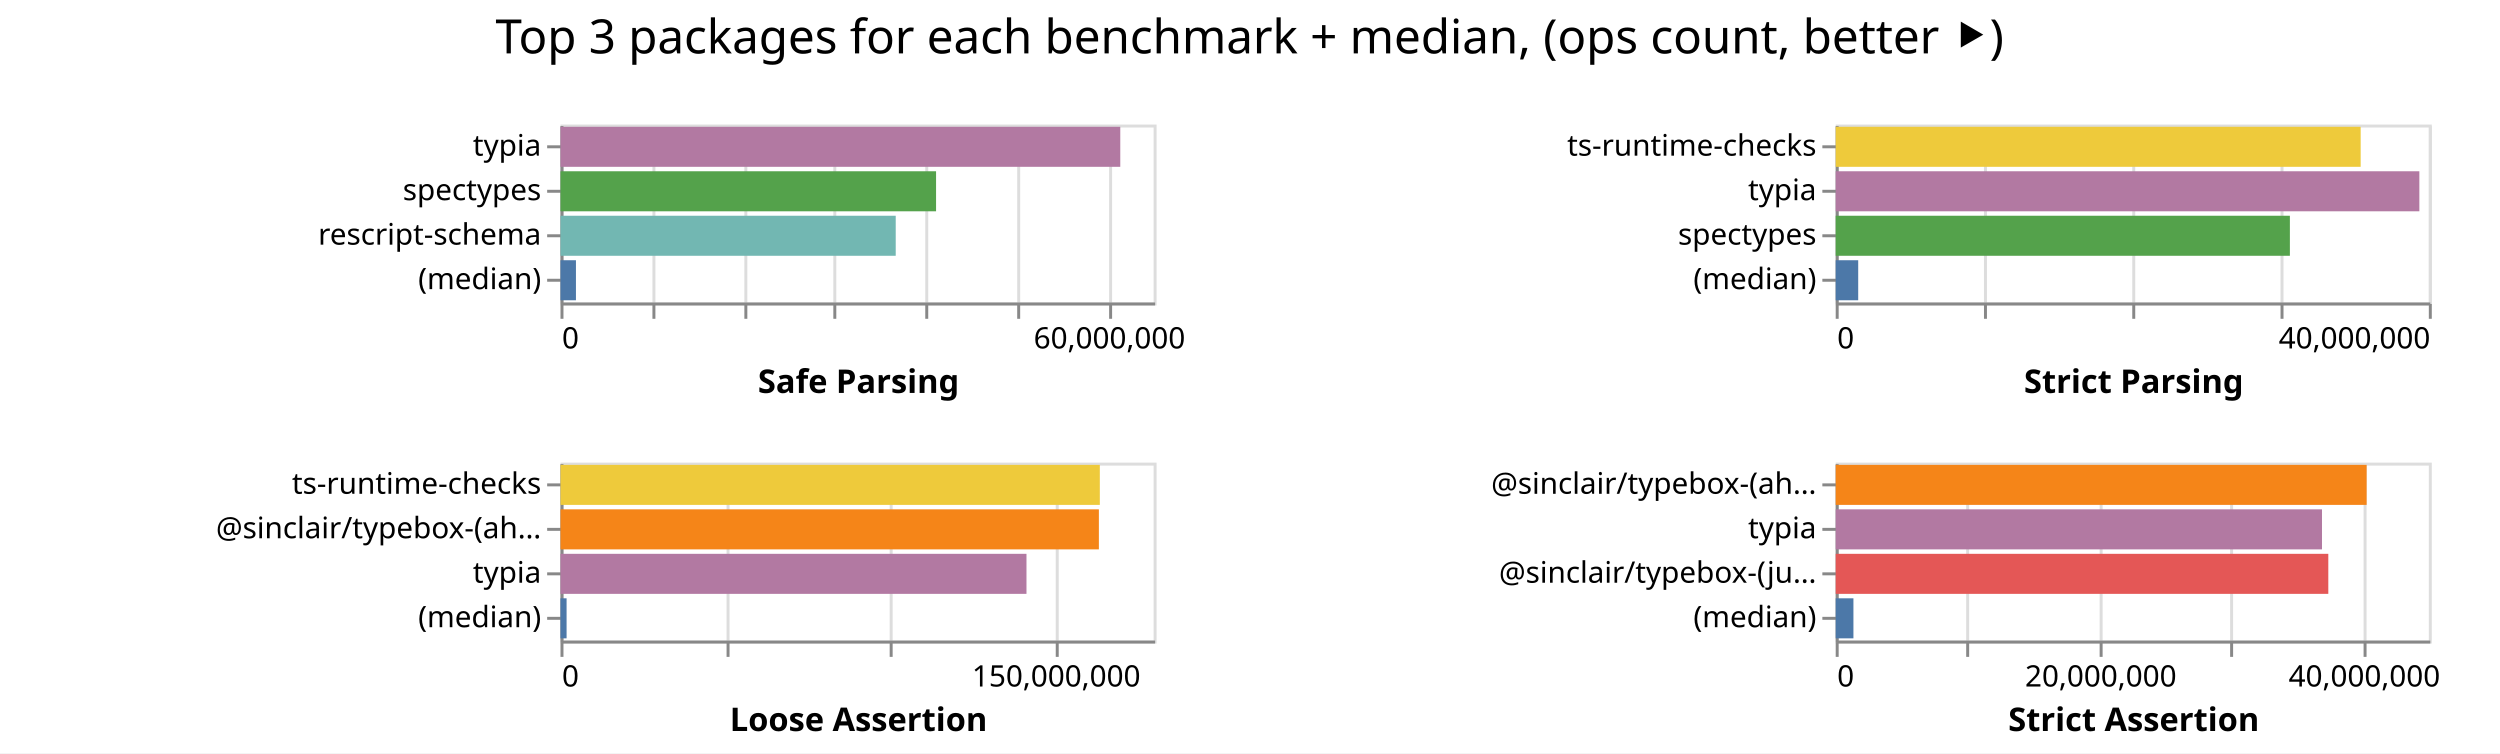
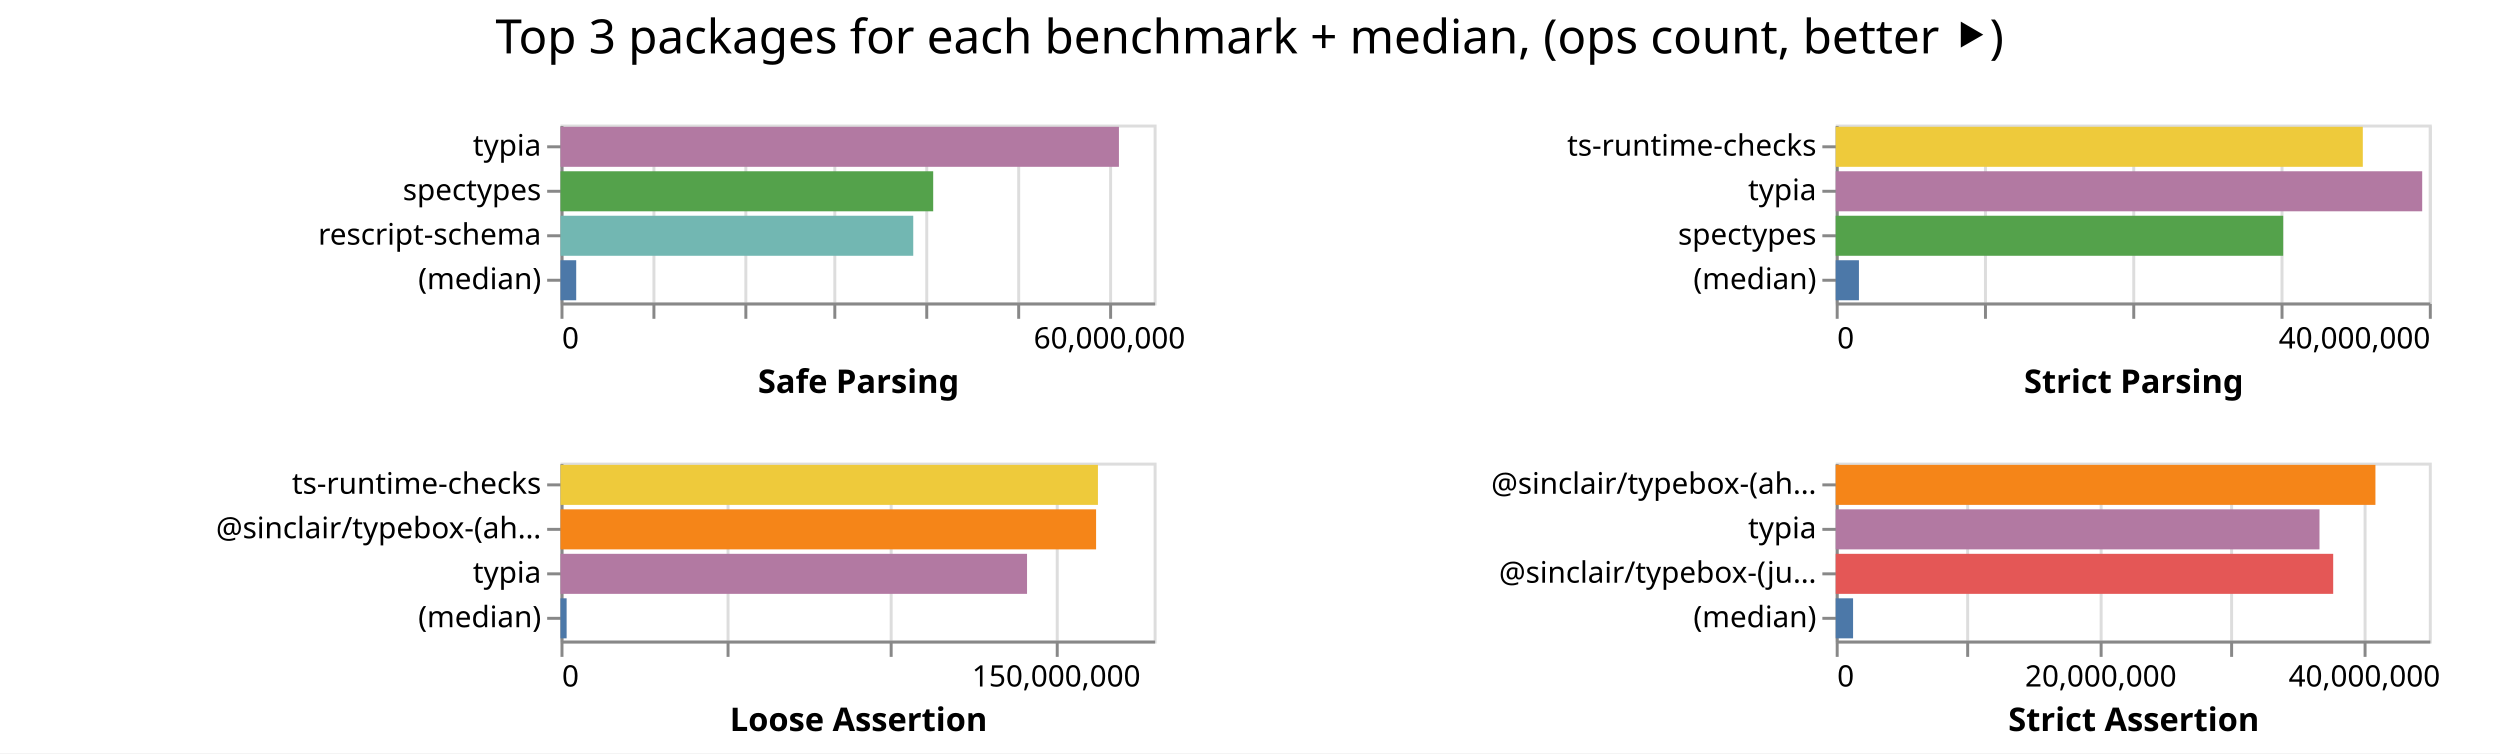
<svg xmlns="http://www.w3.org/2000/svg" class="marks" width="843" height="254">
  <path fill="#fff" d="M0 0h843v254H0z" />
  <g class="mark-group role-frame root" aria-roledescription="group mark container" fill="none" stroke-miterlimit="10">
    <path class="background" aria-hidden="true" d="M189 42Z" />
    <g class="mark-group role-scope child__Safe_Parsing_group" aria-roledescription="group mark container">
      <path class="background" aria-hidden="true" d="M189.5 42.5h200v60h-200Z" stroke="#ddd" />
      <g class="mark-group role-axis" aria-hidden="true">
        <path class="background" aria-hidden="true" d="M189.5 102.5Z" pointer-events="none" />
        <g class="mark-rule role-axis-grid" pointer-events="none" stroke="#ddd">
          <path d="M189.5 102.5v-60M220.5 102.5v-60M251.5 102.5v-60M281.5 102.5v-60M312.5 102.5v-60M343.5 102.5v-60M374.5 102.5v-60" />
        </g>
      </g>
      <g pointer-events="none" class="mark-group role-axis" aria-roledescription="axis" aria-label="X-axis titled 'Safe Parsing' for a linear scale with values from 0 to 65,000,000">
        <path class="background" aria-hidden="true" d="M189.5 102.5Z" />
        <g class="mark-rule role-axis-tick" stroke="#888">
          <path d="M189.5 102.5v5M220.5 102.5v5M251.5 102.5v5M281.5 102.5v5M312.5 102.5v5M343.5 102.5v5M374.5 102.5v5" />
        </g>
        <g class="mark-text role-axis-label" font-family="sans-serif" font-size="10" fill="#000">
          <text transform="translate(189.5 117.5)">0</text>
          <text text-anchor="middle" transform="translate(374.115 117.5)">60,000,000</text>
        </g>
        <path stroke="#888" d="M189.5 102.5h200" class="mark-rule role-axis-domain" />
        <text text-anchor="middle" transform="translate(289.5 132.5)" font-family="sans-serif" font-size="11" font-weight="bold" fill="#000" class="mark-text role-axis-title">Safe Parsing</text>
      </g>
      <g pointer-events="none" class="mark-group role-axis" aria-roledescription="axis" aria-label="Y-axis for a discrete scale with 4 values: typia, spectypes, rescript-schema, (median)">
        <path class="background" aria-hidden="true" d="M189.5 42.5Z" />
        <g class="mark-rule role-axis-tick" stroke="#888">
          <path d="M189.5 49.5h-5M189.5 64.5h-5M189.5 79.5h-5M189.5 94.5h-5" />
        </g>
        <g class="mark-text role-axis-label" text-anchor="end" font-family="sans-serif" font-size="10" fill="#000">
          <text transform="translate(182.5 52.5)">typia</text>
          <text transform="translate(182.5 67.5)">spectypes</text>
          <text transform="translate(182.5 82.5)">rescript-schema</text>
          <text transform="translate(182.5 97.5)">(median)</text>
        </g>
        <path stroke="#888" d="M189.5 42.5v60" class="mark-rule role-axis-domain" />
      </g>
      <g class="mark-rect role-mark child__Safe_Parsing_marks" aria-roledescription="rect mark container">
-         <path aria-label="Safe Parsing: 61346499; name: typia" aria-roledescription="bar" d="M189 42.75h188.758v13.5H189Z" fill="#b279a2" />
-         <path aria-label="Safe Parsing: 41158584; name: spectypes" aria-roledescription="bar" d="M189 57.75h126.642v13.5H189Z" fill="#54a24b" />
-         <path aria-label="Safe Parsing: 36736976; name: rescript-schema" aria-roledescription="bar" d="M189 72.75h113.037v13.5H189Z" fill="#72b7b2" />
-         <path aria-label="Safe Parsing: 1692857; name: (median)" aria-roledescription="bar" d="M189 87.75h5.209v13.5H189Z" fill="#4c78a8" />
+         <path aria-label="Safe Parsing: 61199151; name: typia" aria-roledescription="bar" d="M189 42.75h188.305v13.5H189Z" fill="#b279a2" />
+         <path aria-label="Safe Parsing: 40843593; name: spectypes" aria-roledescription="bar" d="M189 57.75h125.673v13.5H189Z" fill="#54a24b" />
+         <path aria-label="Safe Parsing: 38657362; name: rescript-schema" aria-roledescription="bar" d="M189 72.75h118.946v13.5H189Z" fill="#72b7b2" />
+         <path aria-label="Safe Parsing: 1721513; name: (median)" aria-roledescription="bar" d="M189 87.75h5.297v13.5H189Z" fill="#4c78a8" />
      </g>
    </g>
    <g class="mark-group role-scope child__Strict_Parsing_group" aria-roledescription="group mark container">
      <path class="background" aria-hidden="true" d="M619.5 42.5h200v60h-200Z" stroke="#ddd" />
      <g class="mark-group role-axis" aria-hidden="true">
        <path class="background" aria-hidden="true" d="M619.5 102.5Z" pointer-events="none" />
        <g class="mark-rule role-axis-grid" pointer-events="none" stroke="#ddd">
          <path d="M619.5 102.5v-60M669.5 102.5v-60M719.5 102.5v-60M769.5 102.5v-60M819.5 102.5v-60" />
        </g>
      </g>
      <g pointer-events="none" class="mark-group role-axis" aria-roledescription="axis" aria-label="X-axis titled 'Strict Parsing' for a linear scale with values from 0 to 40,000,000">
        <path class="background" aria-hidden="true" d="M619.5 102.5Z" />
        <g class="mark-rule role-axis-tick" stroke="#888">
          <path d="M619.5 102.5v5M669.5 102.5v5M719.5 102.5v5M769.5 102.5v5M819.5 102.5v5" />
        </g>
        <g class="mark-text role-axis-label" font-family="sans-serif" font-size="10" fill="#000">
          <text transform="translate(619.5 117.5)">0</text>
          <text text-anchor="end" transform="translate(819.5 117.5)">40,000,000</text>
        </g>
        <path stroke="#888" d="M619.5 102.5h200" class="mark-rule role-axis-domain" />
        <text text-anchor="middle" transform="translate(719.5 132.5)" font-family="sans-serif" font-size="11" font-weight="bold" fill="#000" class="mark-text role-axis-title">Strict Parsing</text>
      </g>
      <g pointer-events="none" class="mark-group role-axis" aria-roledescription="axis" aria-label="Y-axis for a discrete scale with 4 values: ts-runtime-checks, typia, spectypes, (median)">
        <path class="background" aria-hidden="true" d="M619.5 42.5Z" />
        <g class="mark-rule role-axis-tick" stroke="#888">
          <path d="M619.5 49.5h-5M619.5 64.5h-5M619.5 79.5h-5M619.5 94.5h-5" />
        </g>
        <g class="mark-text role-axis-label" text-anchor="end" font-family="sans-serif" font-size="10" fill="#000">
          <text transform="translate(612.5 52.5)">ts-runtime-checks</text>
          <text transform="translate(612.5 67.5)">typia</text>
          <text transform="translate(612.5 82.5)">spectypes</text>
          <text transform="translate(612.5 97.5)">(median)</text>
        </g>
        <path stroke="#888" d="M619.5 42.5v60" class="mark-rule role-axis-domain" />
      </g>
      <g class="mark-rect role-mark child__Strict_Parsing_marks" aria-roledescription="rect mark container">
-         <path aria-label="Strict Parsing: 35403260; name: ts-runtime-checks" aria-roledescription="bar" d="M619 42.75h177.016v13.5H619Z" fill="#eeca3b" />
-         <path aria-label="Strict Parsing: 39361613; name: typia" aria-roledescription="bar" d="M619 57.75h196.808v13.5H619Z" fill="#b279a2" />
-         <path aria-label="Strict Parsing: 30629509; name: spectypes" aria-roledescription="bar" d="M619 72.75h153.148v13.5H619Z" fill="#54a24b" />
-         <path aria-label="Strict Parsing: 1517236; name: (median)" aria-roledescription="bar" d="M619 87.75h7.586v13.5H619Z" fill="#4c78a8" />
+         <path aria-label="Strict Parsing: 35547550; name: ts-runtime-checks" aria-roledescription="bar" d="M619 42.75h177.738v13.5H619Z" fill="#eeca3b" />
+         <path aria-label="Strict Parsing: 39552797; name: typia" aria-roledescription="bar" d="M619 57.75h197.764v13.5H619Z" fill="#b279a2" />
+         <path aria-label="Strict Parsing: 30178480; name: spectypes" aria-roledescription="bar" d="M619 72.75h150.892v13.5H619Z" fill="#54a24b" />
+         <path aria-label="Strict Parsing: 1566376; name: (median)" aria-roledescription="bar" d="M619 87.75h7.832v13.5H619Z" fill="#4c78a8" />
      </g>
    </g>
    <g class="mark-group role-scope child__Loose_Assertion_group" aria-roledescription="group mark container">
      <path class="background" aria-hidden="true" d="M189.5 156.5h200v60h-200Z" stroke="#ddd" />
      <g class="mark-group role-axis" aria-hidden="true">
        <path class="background" aria-hidden="true" d="M189.5 216.5Z" pointer-events="none" />
        <g class="mark-rule role-axis-grid" pointer-events="none" stroke="#ddd">
          <path d="M189.5 216.5v-60M245.5 216.5v-60M300.5 216.5v-60M356.5 216.5v-60" />
        </g>
      </g>
      <g pointer-events="none" class="mark-group role-axis" aria-roledescription="axis" aria-label="X-axis titled 'Loose Assertion' for a linear scale with values from 0 to 180,000,000">
        <path class="background" aria-hidden="true" d="M189.5 216.5Z" />
        <g class="mark-rule role-axis-tick" stroke="#888">
          <path d="M189.5 216.5v5M245.5 216.5v5M300.5 216.5v5M356.5 216.5v5" />
        </g>
        <g class="mark-text role-axis-label" font-family="sans-serif" font-size="10" fill="#000">
          <text transform="translate(189.5 231.5)">0</text>
          <text text-anchor="middle" transform="translate(356.167 231.5)">150,000,000</text>
        </g>
        <path stroke="#888" d="M189.5 216.5h200" class="mark-rule role-axis-domain" />
        <text text-anchor="middle" transform="translate(289.5 246.5)" font-family="sans-serif" font-size="11" font-weight="bold" fill="#000" class="mark-text role-axis-title">Loose Assertion</text>
      </g>
      <g pointer-events="none" class="mark-group role-axis" aria-roledescription="axis" aria-label="Y-axis for a discrete scale with 4 values: ts-runtime-checks, @sinclair/typebox-(ahead-of-time), typia, (median)">
        <path class="background" aria-hidden="true" d="M189.5 156.5Z" />
        <g class="mark-rule role-axis-tick" stroke="#888">
          <path d="M189.5 163.5h-5M189.5 178.5h-5M189.5 193.5h-5M189.5 208.5h-5" />
        </g>
        <g class="mark-text role-axis-label" text-anchor="end" font-family="sans-serif" font-size="10" fill="#000">
          <text transform="translate(182.5 166.5)">ts-runtime-checks</text>
          <text transform="translate(182.5 181.5)">@sinclair/typebox-(ah…</text>
          <text transform="translate(182.5 196.5)">typia</text>
          <text transform="translate(182.5 211.5)">(median)</text>
        </g>
        <path stroke="#888" d="M189.5 156.5v60" class="mark-rule role-axis-domain" />
      </g>
      <g class="mark-rect role-mark child__Loose_Assertion_marks" aria-roledescription="rect mark container">
-         <path aria-label="Loose Assertion: 163674377; name: ts-runtime-checks" aria-roledescription="bar" d="M189 156.75h181.86v13.5H189Z" fill="#eeca3b" />
-         <path aria-label="Loose Assertion: 163386644; name: @sinclair/typebox-(ahead-of-time)" aria-roledescription="bar" d="M189 171.75h181.54v13.5H189Z" fill="#f58518" />
-         <path aria-label="Loose Assertion: 141415812; name: typia" aria-roledescription="bar" d="M189 186.75h157.129v13.5H189Z" fill="#b279a2" />
-         <path aria-label="Loose Assertion: 1846410; name: (median)" aria-roledescription="bar" d="M189 201.75h2.052v13.5H189Z" fill="#4c78a8" />
+         <path aria-label="Loose Assertion: 163101644; name: ts-runtime-checks" aria-roledescription="bar" d="M189 156.75h181.224v13.5H189Z" fill="#eeca3b" />
+         <path aria-label="Loose Assertion: 162541142; name: @sinclair/typebox-(ahead-of-time)" aria-roledescription="bar" d="M189 171.75h180.601v13.5H189Z" fill="#f58518" />
+         <path aria-label="Loose Assertion: 141584877; name: typia" aria-roledescription="bar" d="M189 186.75h157.317v13.5H189Z" fill="#b279a2" />
+         <path aria-label="Loose Assertion: 1859775; name: (median)" aria-roledescription="bar" d="M189 201.75h2.066v13.5H189Z" fill="#4c78a8" />
      </g>
    </g>
    <g class="mark-group role-scope child__Strict_Assertion_group" aria-roledescription="group mark container">
      <path class="background" aria-hidden="true" d="M619.5 156.5h200v60h-200Z" stroke="#ddd" />
      <g class="mark-group role-axis" aria-hidden="true">
        <path class="background" aria-hidden="true" d="M619.5 216.5Z" pointer-events="none" />
        <g class="mark-rule role-axis-grid" pointer-events="none" stroke="#ddd">
          <path d="M619.5 216.5v-60M663.5 216.5v-60M708.5 216.5v-60M752.5 216.5v-60M797.5 216.5v-60" />
        </g>
      </g>
      <g pointer-events="none" class="mark-group role-axis" aria-roledescription="axis" aria-label="X-axis titled 'Strict Assertion' for a linear scale with values from 0 to 45,000,000">
        <path class="background" aria-hidden="true" d="M619.5 216.5Z" />
        <g class="mark-rule role-axis-tick" stroke="#888">
          <path d="M619.5 216.5v5M663.5 216.5v5M708.5 216.5v5M752.5 216.5v5M797.5 216.5v5" />
        </g>
        <g class="mark-text role-axis-label" font-family="sans-serif" font-size="10" fill="#000">
          <text transform="translate(619.5 231.5)">0</text>
          <text text-anchor="middle" transform="translate(708.389 231.5)">20,000,000</text>
          <text text-anchor="middle" transform="translate(797.278 231.5)">40,000,000</text>
        </g>
        <path stroke="#888" d="M619.5 216.5h200" class="mark-rule role-axis-domain" />
        <text text-anchor="middle" transform="translate(719.5 246.5)" font-family="sans-serif" font-size="11" font-weight="bold" fill="#000" class="mark-text role-axis-title">Strict Assertion</text>
      </g>
      <g pointer-events="none" class="mark-group role-axis" aria-roledescription="axis" aria-label="Y-axis for a discrete scale with 4 values: @sinclair/typebox-(ahead-of-time), typia, @sinclair/typebox-(just-in-time), (median)">
        <path class="background" aria-hidden="true" d="M619.5 156.5Z" />
        <g class="mark-rule role-axis-tick" stroke="#888">
          <path d="M619.5 163.5h-5M619.5 178.5h-5M619.5 193.5h-5M619.5 208.5h-5" />
        </g>
        <g class="mark-text role-axis-label" text-anchor="end" font-family="sans-serif" font-size="10" fill="#000">
          <text transform="translate(612.5 166.5)">@sinclair/typebox-(ah…</text>
          <text transform="translate(612.5 181.5)">typia</text>
          <text transform="translate(612.5 196.5)">@sinclair/typebox-(ju…</text>
          <text transform="translate(612.5 211.5)">(median)</text>
        </g>
        <path stroke="#888" d="M619.5 156.5v60" class="mark-rule role-axis-domain" />
      </g>
      <g class="mark-rect role-mark child__Strict_Assertion_marks" aria-roledescription="rect mark container">
-         <path aria-label="Strict Assertion: 40282445; name: @sinclair/typebox-(ahead-of-time)" aria-roledescription="bar" d="M619 156.75h179.033v13.5H619Z" fill="#f58518" />
-         <path aria-label="Strict Assertion: 36894614; name: typia" aria-roledescription="bar" d="M619 171.75h163.976v13.5H619Z" fill="#b279a2" />
-         <path aria-label="Strict Assertion: 37373676; name: @sinclair/typebox-(just-in-time)" aria-roledescription="bar" d="M619 186.75h166.105v13.5H619Z" fill="#e45756" />
-         <path aria-label="Strict Assertion: 1344552; name: (median)" aria-roledescription="bar" d="M619 201.75h5.976v13.5H619Z" fill="#4c78a8" />
+         <path aria-label="Strict Assertion: 40948917; name: @sinclair/typebox-(ahead-of-time)" aria-roledescription="bar" d="M619 156.75h181.995v13.5H619Z" fill="#f58518" />
+         <path aria-label="Strict Assertion: 36704802; name: typia" aria-roledescription="bar" d="M619 171.75h163.132v13.5H619Z" fill="#b279a2" />
+         <path aria-label="Strict Assertion: 37744020; name: @sinclair/typebox-(just-in-time)" aria-roledescription="bar" d="M619 186.75h167.751v13.5H619Z" fill="#e45756" />
+         <path aria-label="Strict Assertion: 1317591; name: (median)" aria-roledescription="bar" d="M619 201.75h5.856v13.5H619Z" fill="#4c78a8" />
      </g>
    </g>
    <g class="mark-group role-title">
      <path class="background" aria-hidden="true" d="M421.389 5Z" pointer-events="none" />
      <text text-anchor="middle" transform="translate(421.389 18)" font-family="sans-serif" font-size="16" fill="#000" class="mark-text role-title-text" aria-roledescription="title" aria-label="Title text 'Top 3 packages for each benchmark + median, (ops count, better ⯈)'" pointer-events="none">Top 3 packages for each benchmark + median, (ops count, better ⯈)</text>
    </g>
  </g>
</svg>
